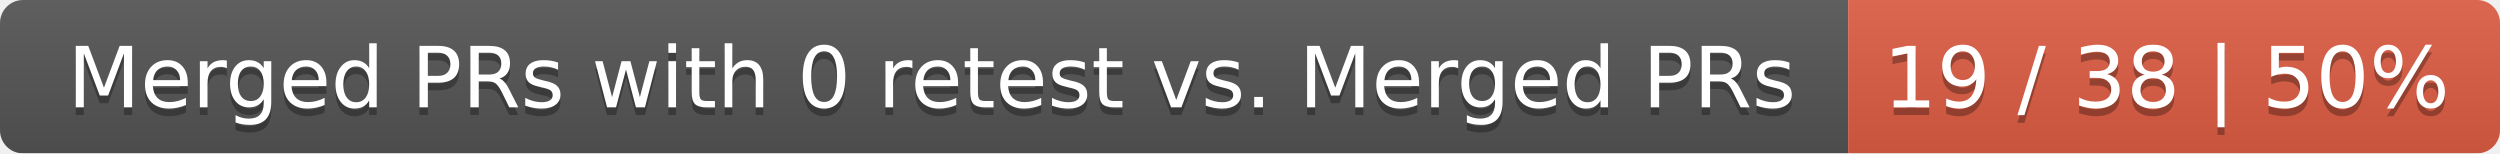
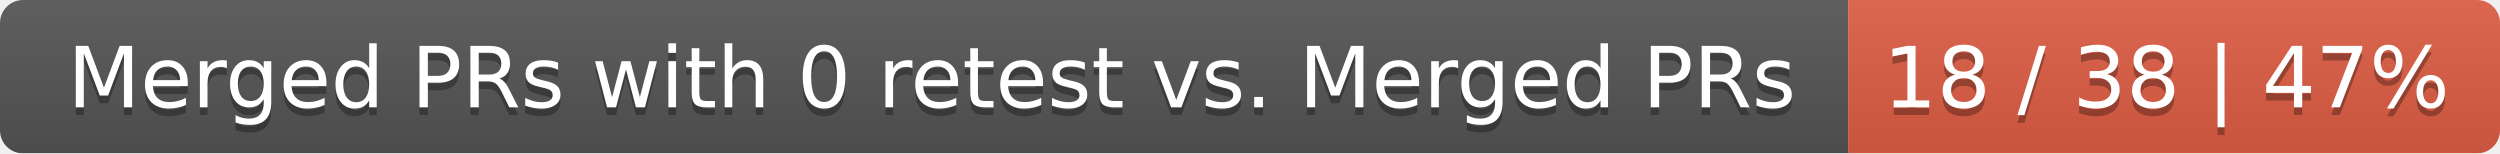
<svg xmlns="http://www.w3.org/2000/svg" width="326" height="20">
  <linearGradient id="smooth" x2="0" y2="100%">
    <stop offset="0" stop-color="#bbb" stop-opacity=".1" />
    <stop offset="1" stop-opacity=".1" />
  </linearGradient>
  <mask id="round">
    <rect width="326" height="20" rx="3" fill="#fff" />
  </mask>
  <g mask="url(#round)">
    <rect width="241" height="20" fill="#555" />
    <rect x="241" width="85" height="20" fill="#e05d44" />
    <rect width="326" height="20" fill="url(#smooth)" />
  </g>
  <g fill="#fff" text-anchor="middle" font-family="DejaVu Sans,Verdana,Geneva,sans-serif" font-size="11">
    <text x="121.5" y="15" fill="#010101" fill-opacity=".3">Merged PRs with 0 retest vs. Merged PRs</text>
    <text x="121.5" y="14">Merged PRs with 0 retest vs. Merged PRs</text>
-     <text x="282.5" y="15" fill="#010101" fill-opacity=".3">19 / 38 | 50%</text>
-     <text x="282.5" y="14">19 / 38 | 50%</text>
+     <text x="282.5" y="15" fill="#010101" fill-opacity=".3">18 / 38 | 47%</text>
+     <text x="282.5" y="14">18 / 38 | 47%</text>
  </g>
</svg>
